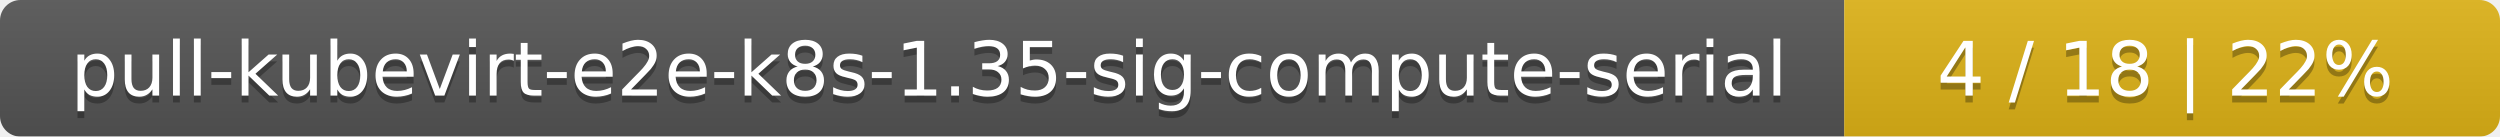
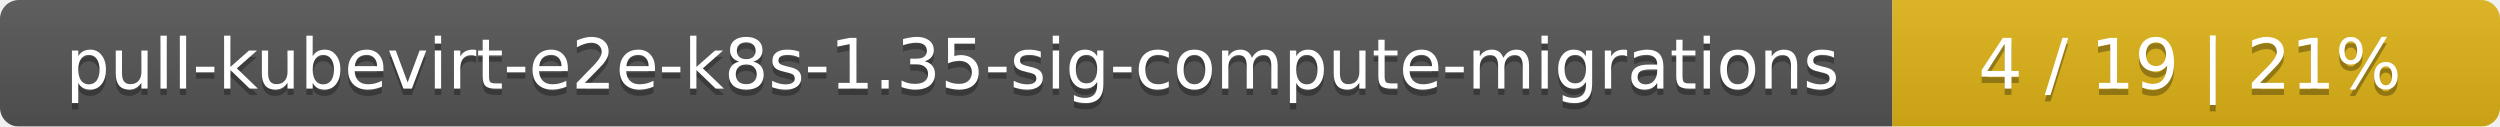
- <svg xmlns="http://www.w3.org/2000/svg" width="366" height="20">
+ <svg xmlns="http://www.w3.org/2000/svg" width="395" height="20">
  <linearGradient id="smooth" x2="0" y2="100%">
    <stop offset="0" stop-color="#bbb" stop-opacity=".1" />
    <stop offset="1" stop-opacity=".1" />
  </linearGradient>
  <mask id="round">
-     <rect width="366" height="20" rx="3" fill="#fff" />
+     <rect width="395" height="20" rx="3" fill="#fff" />
  </mask>
  <g mask="url(#round)">
-     <rect width="270" height="20" fill="#555" />
-     <rect x="270" width="96" height="20" fill="#dfb317" />
-     <rect width="366" height="20" fill="url(#smooth)" />
+     <rect width="299" height="20" fill="#555" />
+     <rect x="299" width="96" height="20" fill="#dfb317" />
+     <rect width="395" height="20" fill="url(#smooth)" />
  </g>
  <g fill="#fff" text-anchor="middle" font-family="DejaVu Sans,Verdana,Geneva,sans-serif" font-size="11">
-     <text x="136" y="15" fill="#010101" fill-opacity=".3">pull-kubevirt-e2e-k8s-1.35-sig-compute-serial</text>
-     <text x="136" y="14">pull-kubevirt-e2e-k8s-1.35-sig-compute-serial</text>
-     <text x="317" y="15" fill="#010101" fill-opacity=".3">4 / 18    |    22%</text>
-     <text x="317" y="14">4 / 18    |    22%</text>
+     <text x="150.5" y="15" fill="#010101" fill-opacity=".3">pull-kubevirt-e2e-k8s-1.35-sig-compute-migrations</text>
+     <text x="150.5" y="14">pull-kubevirt-e2e-k8s-1.35-sig-compute-migrations</text>
+     <text x="346" y="15" fill="#010101" fill-opacity=".3">4 / 19    |    21%</text>
+     <text x="346" y="14">4 / 19    |    21%</text>
  </g>
</svg>
